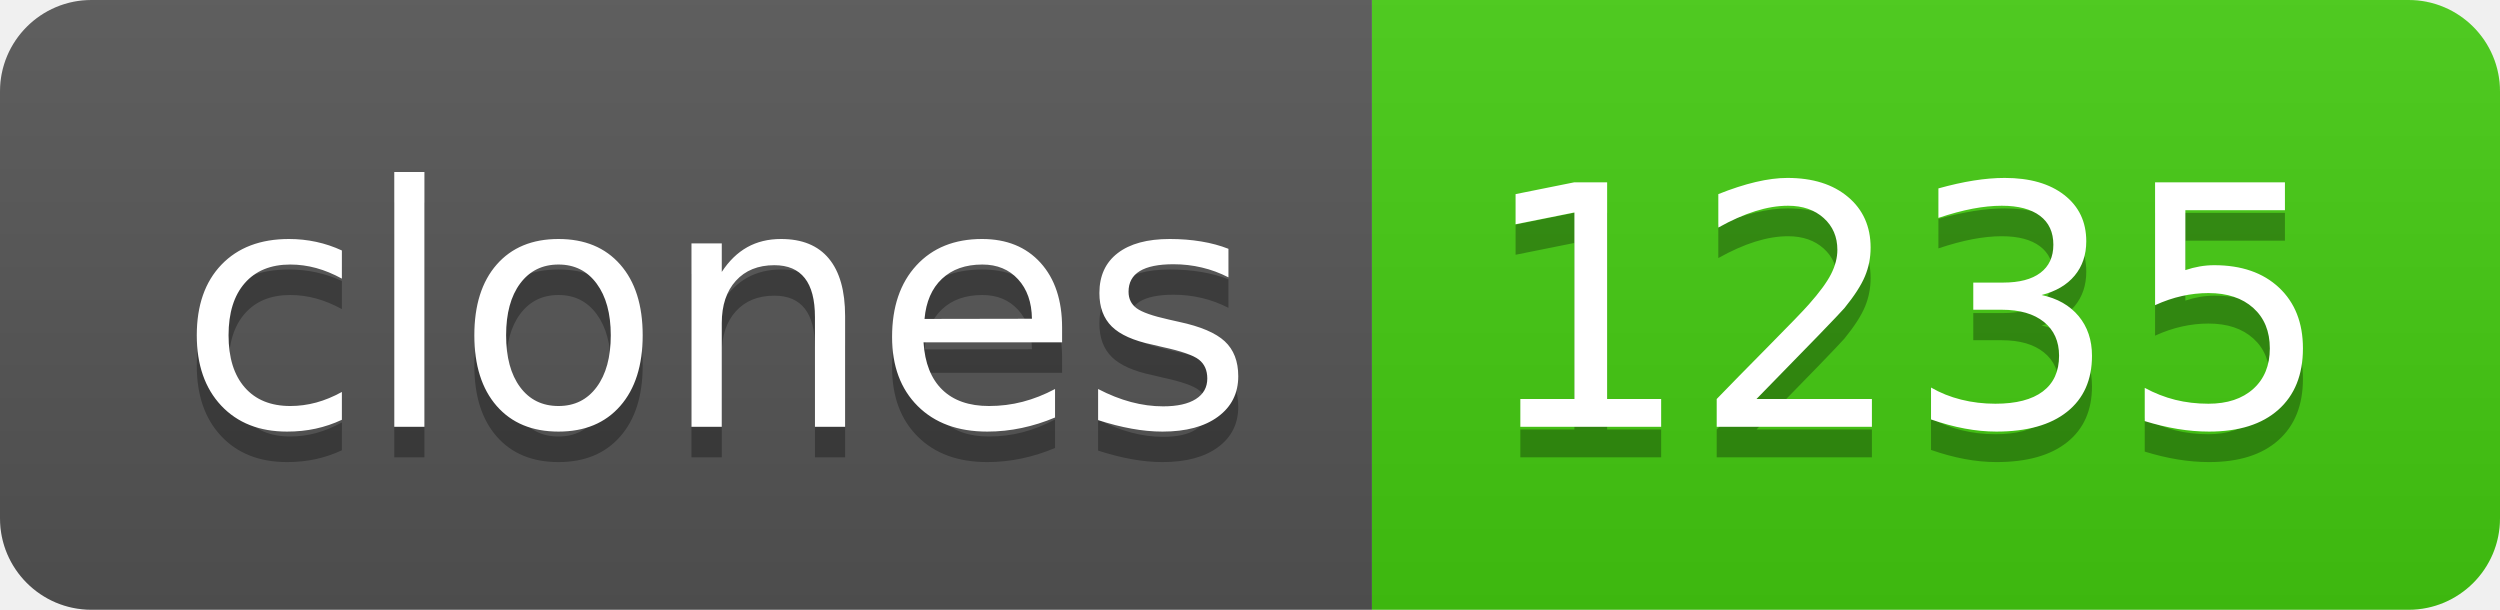
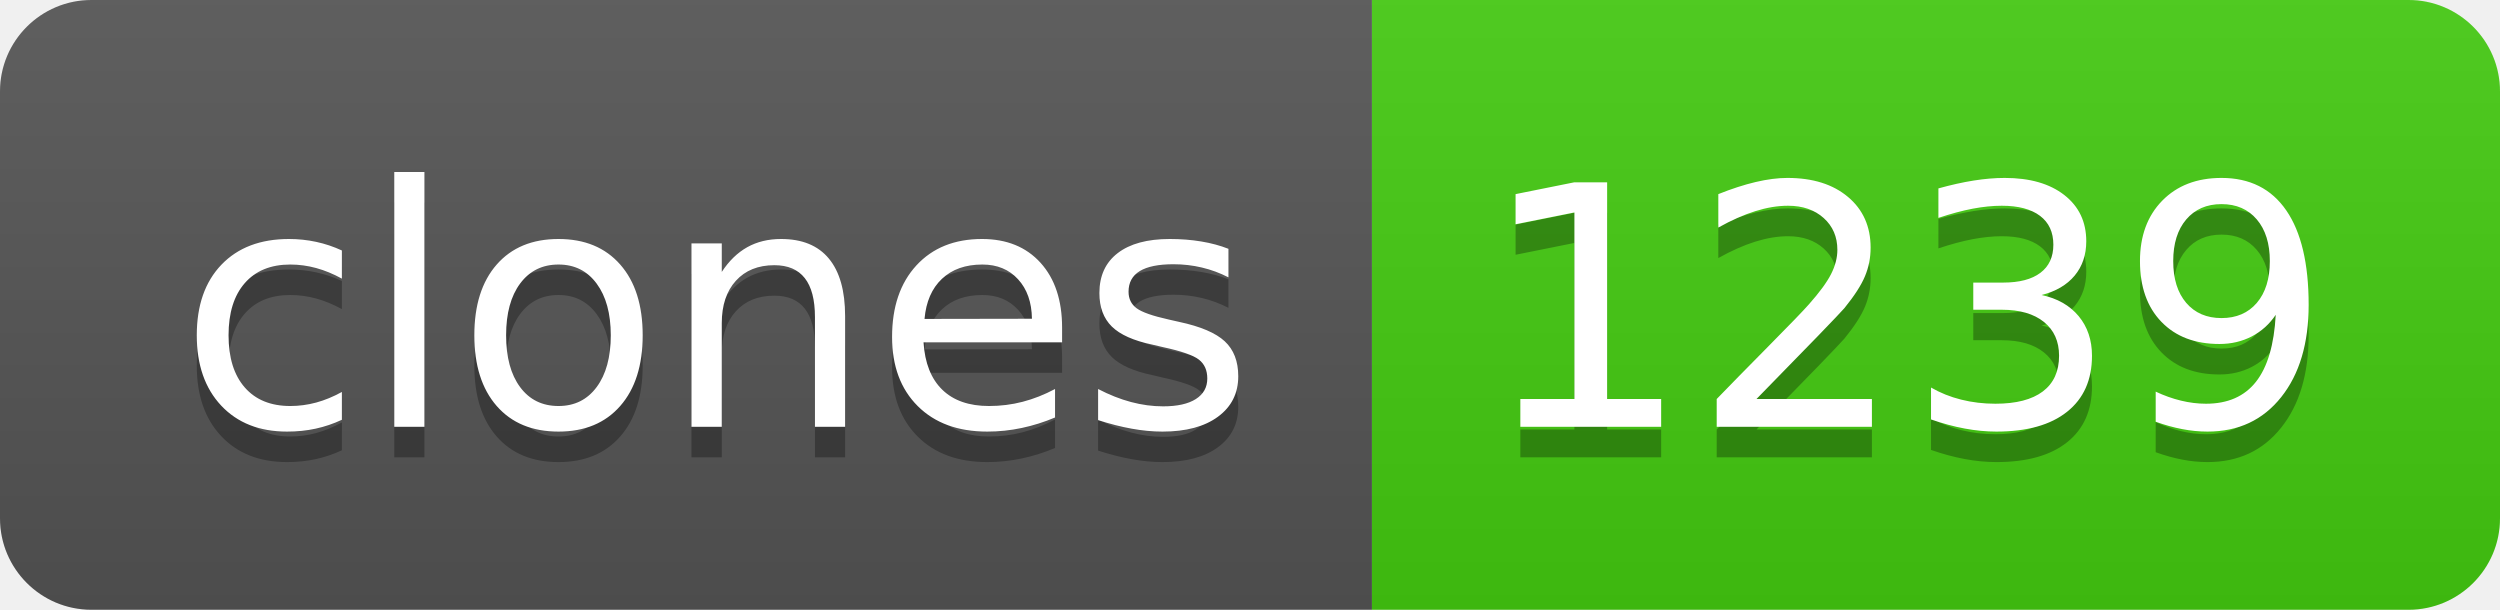
- <svg xmlns="http://www.w3.org/2000/svg" width="82" height="20" role="img" aria-label="clones: 1235">
+ <svg xmlns="http://www.w3.org/2000/svg" width="82" height="20" role="img" aria-label="clones: 1239">
  <linearGradient id="s" x2="0" y2="100%">
    <stop offset="0" stop-color="#bbb" stop-opacity=".1" />
    <stop offset="1" stop-opacity=".1" />
  </linearGradient>
  <clipPath id="r">
    <rect width="82" height="20" rx="3" fill="#fff" />
  </clipPath>
  <g clip-path="url(#r)">
    <rect width="45" height="20" fill="#555" />
    <rect x="45" width="37" height="20" fill="#4c1" />
    <rect width="82" height="20" fill="url(#s)" />
  </g>
  <g fill="#fff" text-anchor="middle" font-family="Verdana,Geneva,DejaVu Sans,sans-serif" text-rendering="geometricPrecision" font-size="110">
    <text aria-hidden="true" x="235" y="150" fill="#010101" fill-opacity=".3" transform="scale(.1)" textLength="350">clones</text>
    <text x="235" y="140" transform="scale(.1)" fill="#fff" textLength="350">clones</text>
-     <text aria-hidden="true" x="625" y="150" fill="#010101" fill-opacity=".3" transform="scale(.1)" textLength="270">1235</text>
-     <text x="625" y="140" transform="scale(.1)" fill="#fff" textLength="270">1235</text>
+     <text aria-hidden="true" x="625" y="150" fill="#010101" fill-opacity=".3" transform="scale(.1)" textLength="270">1239</text>
+     <text x="625" y="140" transform="scale(.1)" fill="#fff" textLength="270">1239</text>
  </g>
</svg>
